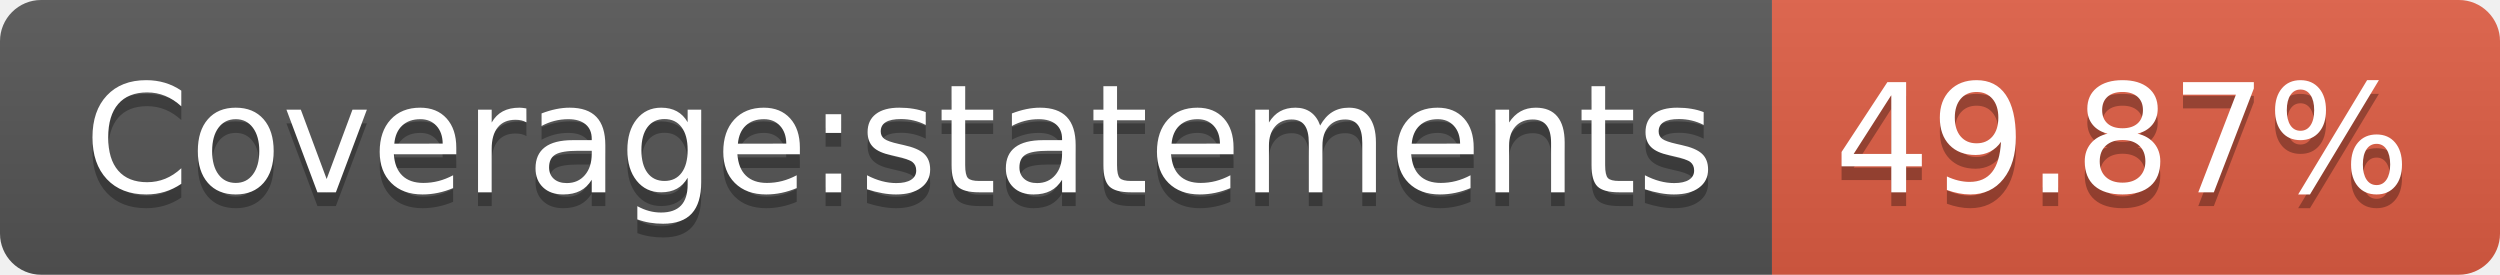
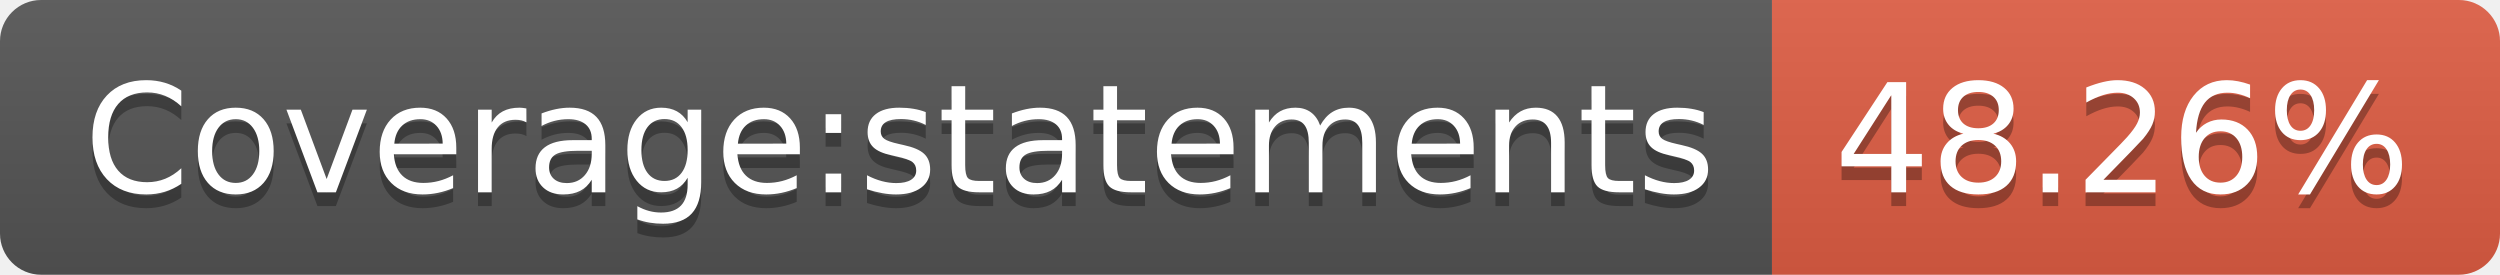
- <svg xmlns="http://www.w3.org/2000/svg" width="182" height="20" role="img" aria-label="Coverage:statements: 49.87%">
+ <svg xmlns="http://www.w3.org/2000/svg" width="182" height="20" role="img" aria-label="Coverage:statements: 48.26%">
  <linearGradient id="s" x2="0" y2="100%">
    <stop offset="0" stop-color="#bbb" stop-opacity=".1" />
    <stop offset="1" stop-opacity=".1" />
  </linearGradient>
  <clipPath id="r">
    <rect width="182" height="20" rx="3" fill="#fff" />
  </clipPath>
  <g clip-path="url(#r)">
    <rect width="129" height="20" fill="#555" />
    <rect x="129" width="53" height="20" fill="#e05d44" />
    <rect width="182" height="20" fill="url(#s)" />
  </g>
  <g fill="#fff" text-anchor="middle" font-family="Verdana,Geneva,DejaVu Sans,sans-serif" text-rendering="geometricPrecision" font-size="110">
    <text aria-hidden="true" x="655" y="150" fill="#010101" fill-opacity=".3" transform="scale(.1)" textLength="1190">Coverage:statements</text>
    <text x="655" y="140" transform="scale(.1)" fill="#fff" textLength="1190">Coverage:statements</text>
-     <text aria-hidden="true" x="1545" y="150" fill="#010101" fill-opacity=".3" transform="scale(.1)" textLength="430">49.87%</text>
-     <text x="1545" y="140" transform="scale(.1)" fill="#fff" textLength="430">49.87%</text>
+     <text aria-hidden="true" x="1545" y="150" fill="#010101" fill-opacity=".3" transform="scale(.1)" textLength="430">48.26%</text>
+     <text x="1545" y="140" transform="scale(.1)" fill="#fff" textLength="430">48.26%</text>
  </g>
</svg>
